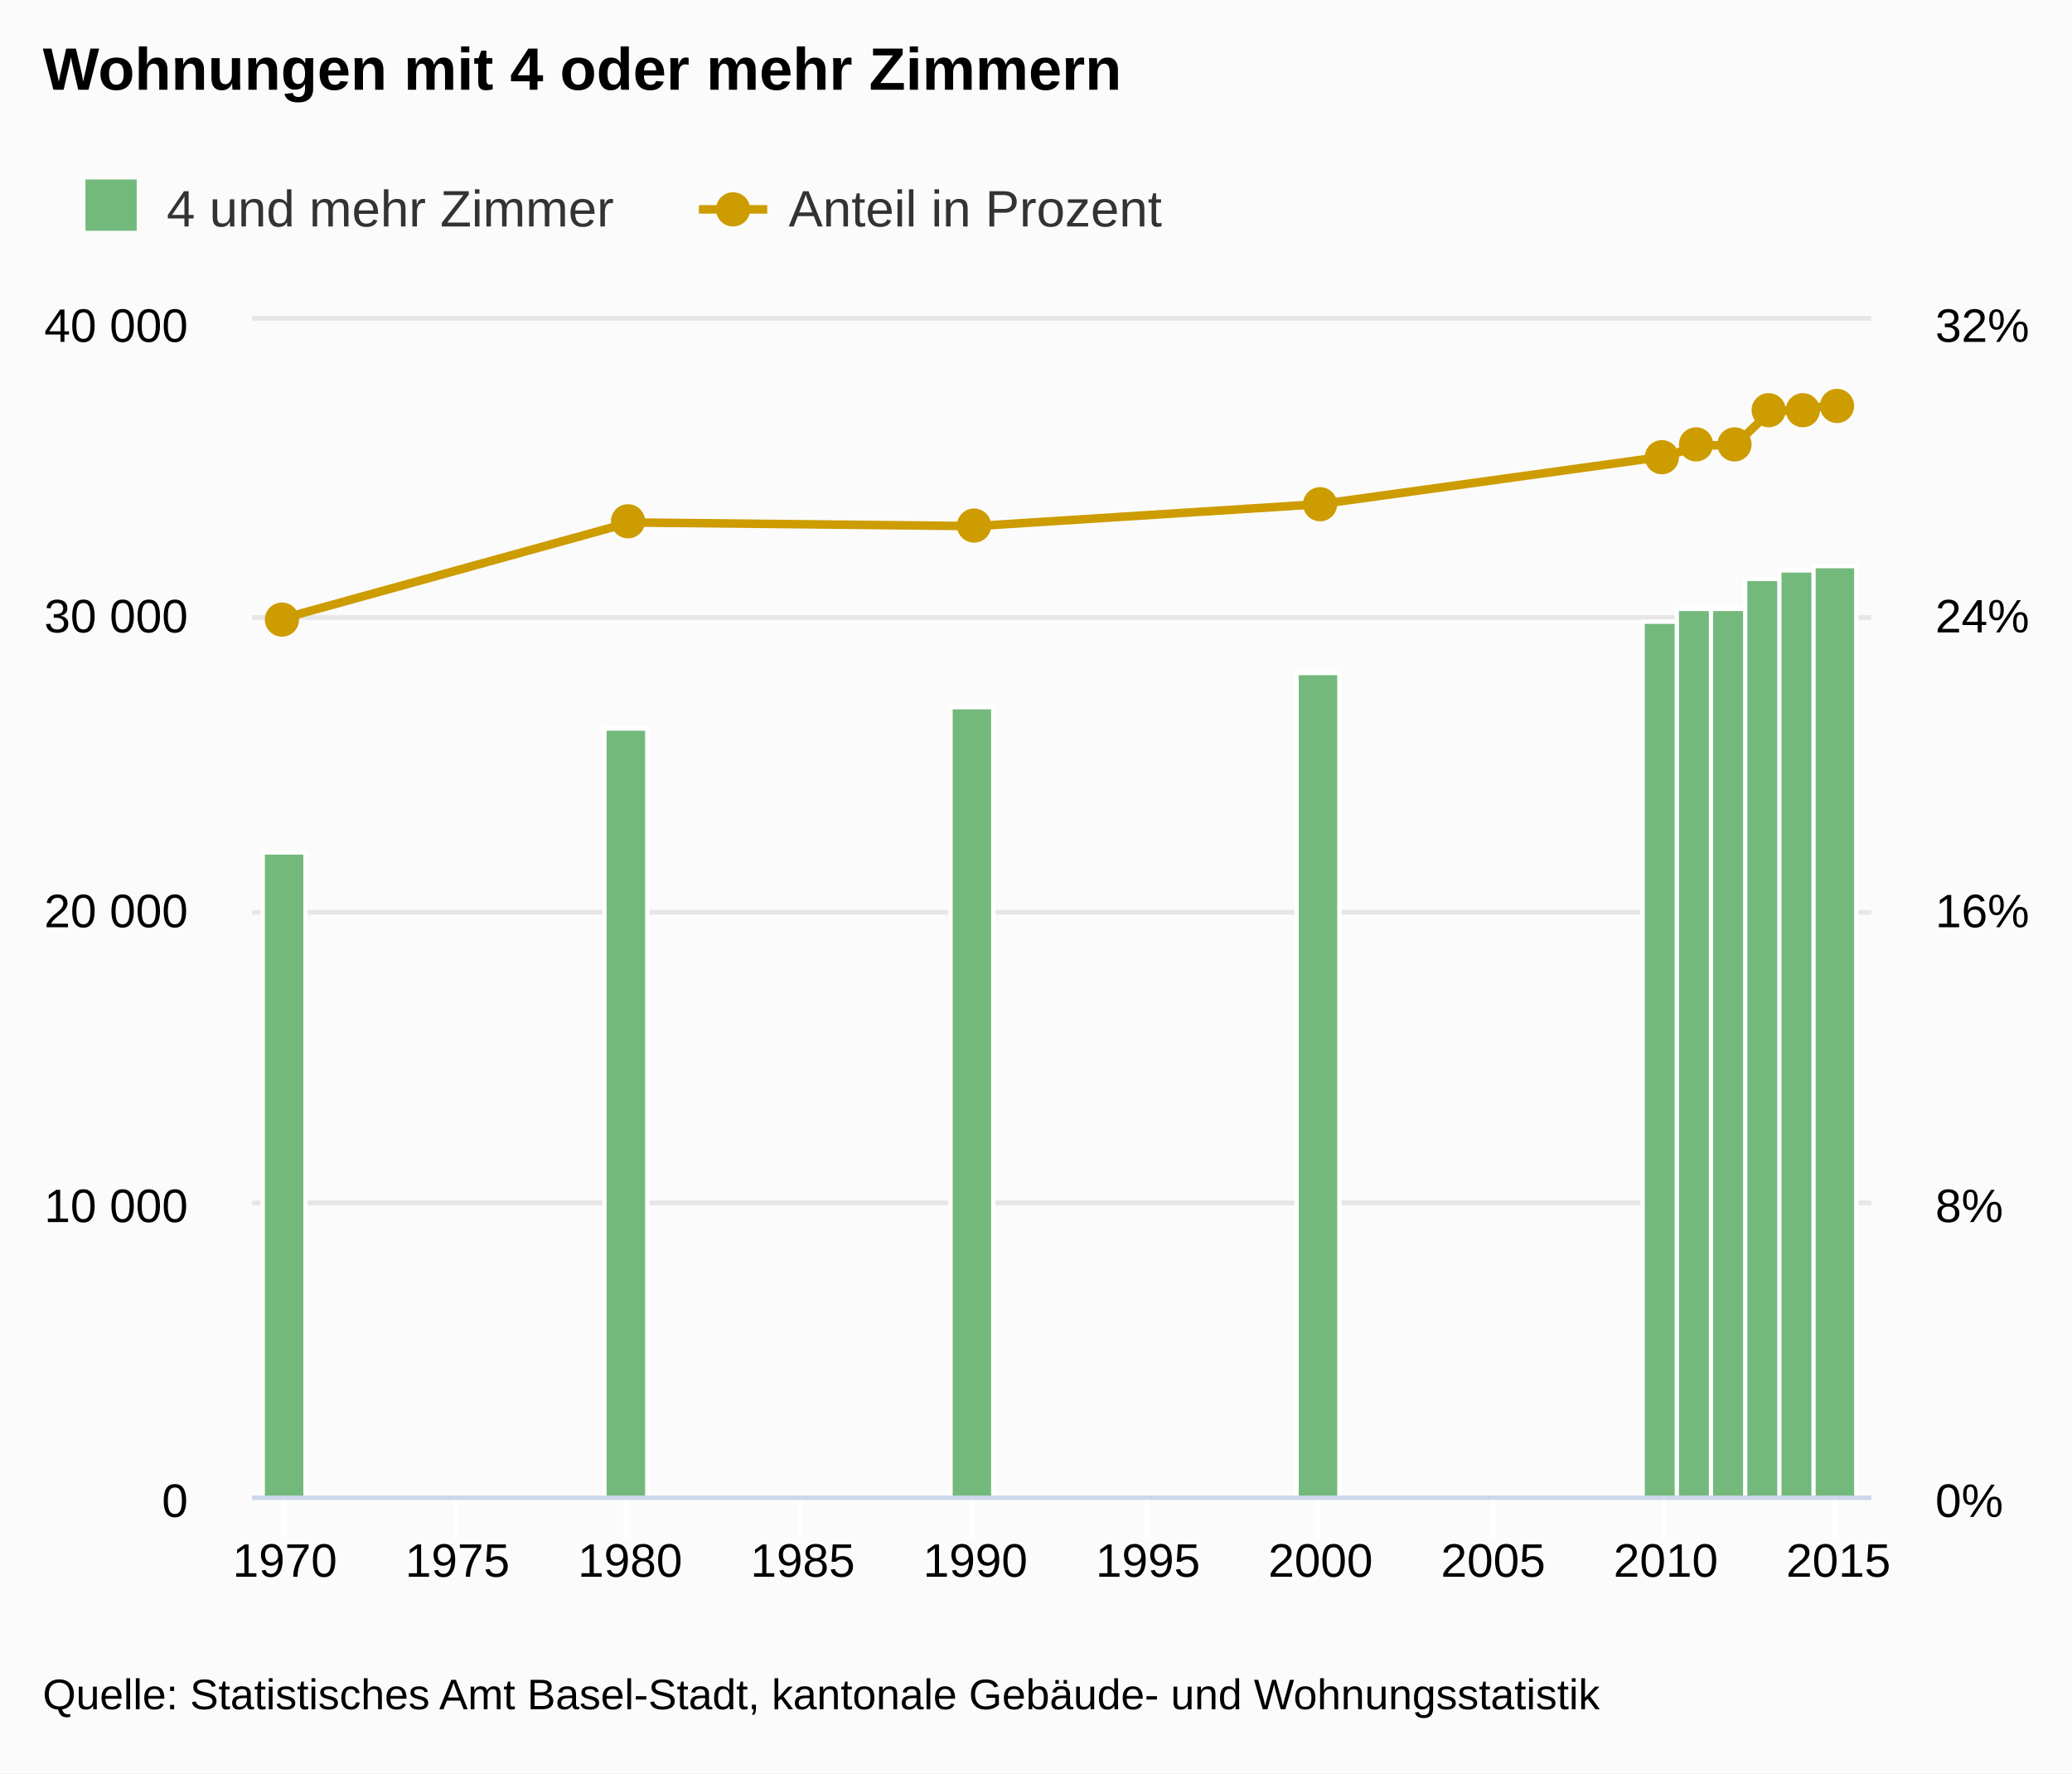
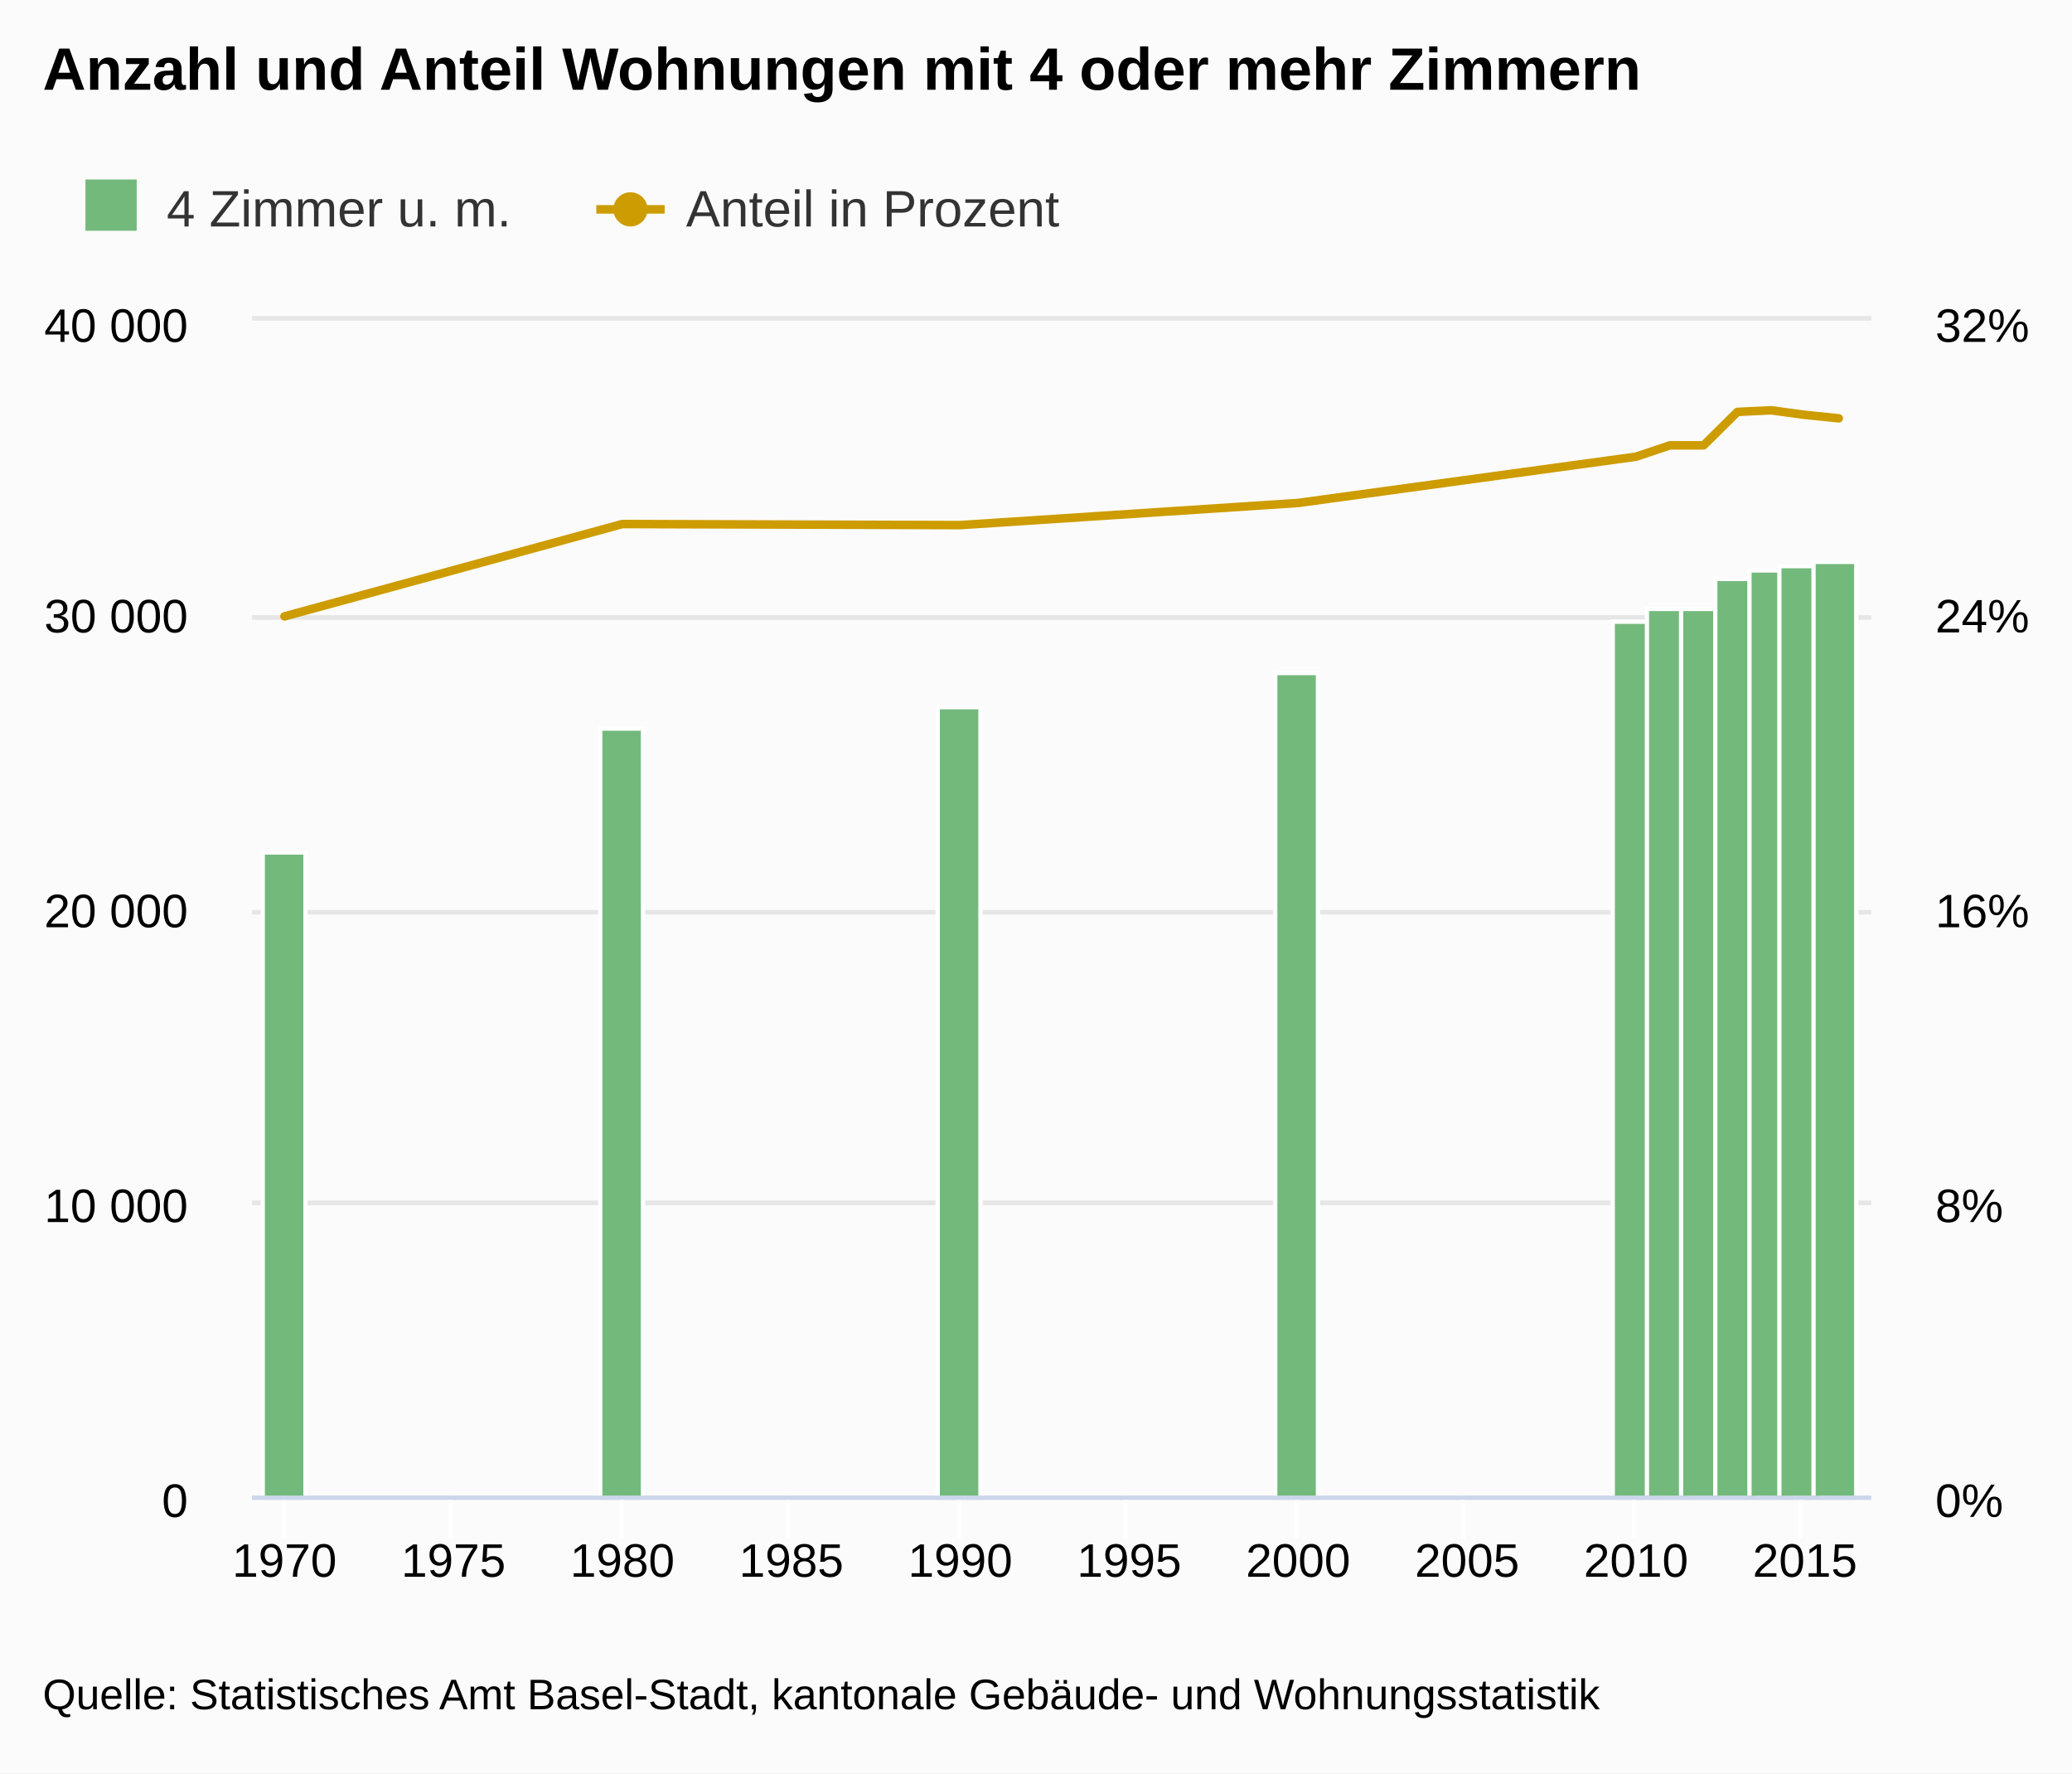
<svg xmlns="http://www.w3.org/2000/svg" class="highcharts-root" viewBox="0 0 485 415" font-family="Arial" font-size="12">
  <defs>
    <clipPath id="a">
      <path fill="none" d="M0 0h379v275H0z" />
    </clipPath>
    <clipPath id="b">
      <path fill="none" d="M0 0h379v275H0z" />
    </clipPath>
  </defs>
  <rect fill="#fbfbfb" class="highcharts-background" width="485" height="415" rx="0" ry="0" />
  <path fill="none" class="highcharts-plot-background" d="M59 75h379v275H59z" />
  <g class="highcharts-grid highcharts-xaxis-grid">
-     <path fill="none" class="highcharts-grid-line" d="M66.5 75v275m0-275v275m40-275v275m0-275v275m40-275v275m0-275v275m41-275v275m0-275v275m40-275v275m0-275v275m41-275v275m0-275v275m40-275v275m0-275v275m41-275v275m0-275v275m40-275v275m0-275v275m40-275v275m0-275v275" />
+     <path fill="none" class="highcharts-grid-line" d="M66.5 75v275m0-275v275m39-275v275m0-275v275m40-275v275m0-275v275m39-275v275m0-275v275m40-275v275m0-275v275m39-275v275m0-275v275m40-275v275m0-275v275m39-275v275m0-275v275m40-275v275m0-275v275m39-275v275m0-275v275" />
  </g>
  <g class="highcharts-grid highcharts-yaxis-grid">
    <path fill="none" stroke="#e6e6e6" class="highcharts-grid-line" d="M59 350.5h379m-379-69h379m-379-68h379m-379-69h379m-379-70h379" />
  </g>
  <g class="highcharts-grid highcharts-yaxis-grid">
    <path fill="none" stroke="#e6e6e6" class="highcharts-grid-line" d="M59 350.5h379m-379-69h379m-379-68h379m-379-69h379m-379-70h379" />
  </g>
  <path fill="none" class="highcharts-plot-border" d="M59 75h379v275H59z" />
  <g class="highcharts-axis highcharts-xaxis">
-     <path fill="none" class="highcharts-tick" stroke="#FFF" d="M66.5 350v10m40-10v10m40-10v10m41-10v10m40-10v10m41-10v10m40-10v10m41-10v10m40-10v10m40-10v10" />
+     <path fill="none" class="highcharts-tick" stroke="#FFF" d="M66.5 350v10m39-10v10m40-10v10m39-10v10m40-10v10m39-10v10m40-10v10m39-10v10m40-10v10m39-10v10" />
    <path fill="none" class="highcharts-axis-line" stroke="#ccd6eb" d="M59 350.5h379" />
  </g>
  <g class="highcharts-axis highcharts-yaxis">
    <path fill="none" class="highcharts-axis-line" d="M59 75v275" />
  </g>
  <g class="highcharts-axis highcharts-yaxis">
    <path fill="none" class="highcharts-axis-line" d="M438 75v275" />
  </g>
  <g class="highcharts-series-group">
    <g class="highcharts-series highcharts-series-0 highcharts-column-series highcharts-color-undefined highcharts-tracker" transform="translate(59 75)" clip-path="url(#a)">
-       <path fill="#73b97c" class="highcharts-point" stroke="#fff" d="M2.5 124.5h10v151h-10zm80-29h10v180h-10zm81-5h10v185h-10zm81-8h10v193h-10zm81-12h10v205h-10z" />
-       <path fill="#73b97c" class="highcharts-point" stroke="#fff" d="M333.5 67.5h10v208h-10z" />
-       <path fill="#73b97c" class="highcharts-point" stroke="#fff" d="M341.5 67.5h10v208h-10z" />
-       <path fill="#73b97c" class="highcharts-point" stroke="#fff" d="M349.5 60.5h10v215h-10z" />
-       <path fill="#73b97c" class="highcharts-point" stroke="#fff" d="M357.5 58.5h10v217h-10z" />
-       <path fill="#73b97c" class="highcharts-point" stroke="#fff" d="M365.5 57.5h10v218h-10z" />
+       <path fill="#73b97c" class="highcharts-point" stroke="#fff" d="M2.5 124.5h10v151h-10zm79-29h10v180h-10zm79-5h10v185h-10zm79-8h10v193h-10zm79-12h10v205h-10z" />
+       <path fill="#73b97c" class="highcharts-point" stroke="#fff" d="M326.5 67.5h10v208h-10z" />
+       <path fill="#73b97c" class="highcharts-point" stroke="#fff" d="M334.5 67.5h10v208h-10z" />
+       <path fill="#73b97c" class="highcharts-point" stroke="#fff" d="M342.5 60.5h10v215h-10z" />
+       <path fill="#73b97c" class="highcharts-point" stroke="#fff" d="M350.5 58.5h10v217h-10z" />
+       <path fill="#73b97c" class="highcharts-point" stroke="#fff" d="M357.5 57.5h10v218h-10z" />
+       <path fill="#73b97c" class="highcharts-point" stroke="#fff" d="M365.5 56.5h10v219h-10z" />
    </g>
    <g class="highcharts-series highcharts-series-1 highcharts-line-series highcharts-color-undefined" transform="translate(59 75)" clip-path="url(#b)">
-       <path fill="none" d="M7.677 69.61l80.81-22.344 80.81.859 80.81-5.156 80.81-11.172L339 29.219h8.081l8.081-7.735 8.081-.859 8.081-.86" class="highcharts-graph" stroke="#cd9c00" stroke-width="2" stroke-linejoin="round" stroke-linecap="round" />
-       <path fill="none" d="M-2.323 69.61h10l80.81-22.344 80.81.859 80.81-5.156 80.81-11.172L339 29.219h8.081l8.081-7.735 8.081-.859 8.081-.86h10" stroke-linejoin="round" stroke="rgba(192,192,192,0)" stroke-width="22" class="highcharts-tracker" />
-     </g>
-     <g class="highcharts-markers highcharts-series-1 highcharts-line-series highcharts-color-undefined highcharts-tracker">
-       <path fill="#cd9c00" d="M70 145a4 4 0 1 1 0-.004zm81-23a4 4 0 1 1 0-.004zm81 1a4 4 0 1 1 0-.004zm81-5a4 4 0 1 1 0-.004zm80-11a4 4 0 1 1 0-.004zm8-3a4 4 0 1 1 0-.004zm9 0a4 4 0 1 1 0-.004zm8-8a4 4 0 1 1 0-.004z" class="highcharts-point" />
-       <path fill="#cd9c00" d="M426 96a4 4 0 1 1 0-.004z" class="highcharts-point" />
-       <path fill="#cd9c00" d="M434 95a4 4 0 1 1 0-.004z" class="highcharts-point" />
+       <path fill="none" d="M7.593 69.247l79.09-21.612 79.09.255 79.09-5.187 79.09-10.825 7.91-2.653 7.908-.007 7.91-7.822 7.908-.38 7.91 1.072 7.908.81" class="highcharts-graph" stroke="#cd9c00" stroke-width="2" stroke-linejoin="round" stroke-linecap="round" />
+       <path fill="none" d="M-2.407 69.247h10l79.09-21.612 79.09.255 79.09-5.187 79.09-10.825 7.91-2.653 7.908-.007 7.91-7.822 7.908-.38 7.91 1.072 7.908.81h10" stroke-linejoin="round" stroke="rgba(192,192,192,0)" stroke-width="22" class="highcharts-tracker" />
    </g>
  </g>
  <text x="10" class="highcharts-title" y="21" color="#000" font-size="14" font-weight="700">
-     <tspan>Wohnungen mit 4 oder mehr Zimmern</tspan>
+     <tspan>Anzahl und Anteil Wohnungen mit 4 oder mehr Zimmern</tspan>
  </text>
  <g class="highcharts-legend" transform="translate(10 35)">
-     <rect fill="none" class="highcharts-legend-box" rx="0" ry="0" width="269" height="25" />
+     <rect fill="none" class="highcharts-legend-box" rx="0" ry="0" width="245" height="25" />
    <g class="highcharts-legend-item highcharts-column-series highcharts-color-undefined highcharts-series-0">
      <text x="21" y="15" color="#333" font-weight="400" cursor="pointer" fill="#333" transform="translate(8 3)">
-         <tspan>4 und mehr Zimmer</tspan>
+         <tspan>4 Zimmer u. m.</tspan>
      </text>
      <path fill="#73b97c" class="highcharts-point" d="M10 7h12v12H10z" />
    </g>
    <g class="highcharts-legend-item highcharts-line-series highcharts-color-undefined highcharts-series-1">
-       <path fill="none" d="M153.594 14h16" class="highcharts-graph" stroke="#cd9c00" stroke-width="2" />
-       <path fill="#cd9c00" d="M165.594 14a4 4 0 1 1 0-.004z" class="highcharts-point" />
-       <text x="21" y="15" color="#333" font-weight="400" cursor="pointer" fill="#333" transform="translate(153.594 3)">
+       <path fill="none" d="M129.578 14h16" class="highcharts-graph" stroke="#cd9c00" stroke-width="2" />
+       <path fill="#cd9c00" d="M141.578 14a4 4 0 1 1 0-.004z" class="highcharts-point" />
+       <text x="21" y="15" color="#333" font-weight="400" cursor="pointer" fill="#333" transform="translate(129.578 3)">
        <tspan>Anteil in Prozent</tspan>
      </text>
    </g>
  </g>
  <g class="highcharts-axis-labels highcharts-xaxis-labels" text-anchor="middle" color="#000" cursor="default" font-size="11">
-     <text x="66.677" y="369">
+     <text x="66.593" y="369">
            1970
        </text>
-     <text x="107.082" y="369">
+     <text x="106.138" y="369">
            1975
        </text>
-     <text x="147.487" y="369">
+     <text x="145.683" y="369">
            1980
        </text>
-     <text x="187.892" y="369">
+     <text x="185.228" y="369">
            1985
        </text>
-     <text x="228.297" y="369">
+     <text x="224.773" y="369">
            1990
        </text>
-     <text x="268.703" y="369">
+     <text x="264.318" y="369">
            1995
        </text>
-     <text x="309.108" y="369">
+     <text x="303.863" y="369">
            2000
        </text>
-     <text x="349.513" y="369">
+     <text x="343.408" y="369">
            2005
        </text>
-     <text x="389.918" y="369">
+     <text x="382.953" y="369">
            2010
        </text>
-     <text x="430.323" y="369">
+     <text x="422.498" y="369">
            2015
        </text>
  </g>
  <g class="highcharts-axis-labels highcharts-yaxis-labels" text-anchor="end" color="#000" cursor="default" font-size="11">
    <text x="44" y="355">
      <tspan>0</tspan>
    </text>
    <text x="44" y="286">
      <tspan>10 000</tspan>
    </text>
    <text x="44" y="217">
      <tspan>20 000</tspan>
    </text>
    <text x="44" y="148">
      <tspan>30 000</tspan>
    </text>
    <text x="44" y="80">
      <tspan>40 000</tspan>
    </text>
  </g>
  <g class="highcharts-axis-labels highcharts-yaxis-labels" color="#000" cursor="default" font-size="11">
    <text x="453" y="355">
      <tspan>0%</tspan>
    </text>
    <text x="453" y="286">
      <tspan>8%</tspan>
    </text>
    <text x="453" y="217">
      <tspan>16%</tspan>
    </text>
    <text x="453" y="148">
      <tspan>24%</tspan>
    </text>
    <text x="453" y="80">
      <tspan>32%</tspan>
    </text>
  </g>
  <text x="10" class="highcharts-credits" y="400" cursor="default" color="#000" font-size="10">
    <tspan>Quelle: Statistisches Amt Basel-Stadt, kantonale Gebäude- und Wohnungsstatistik</tspan>
  </text>
</svg>
